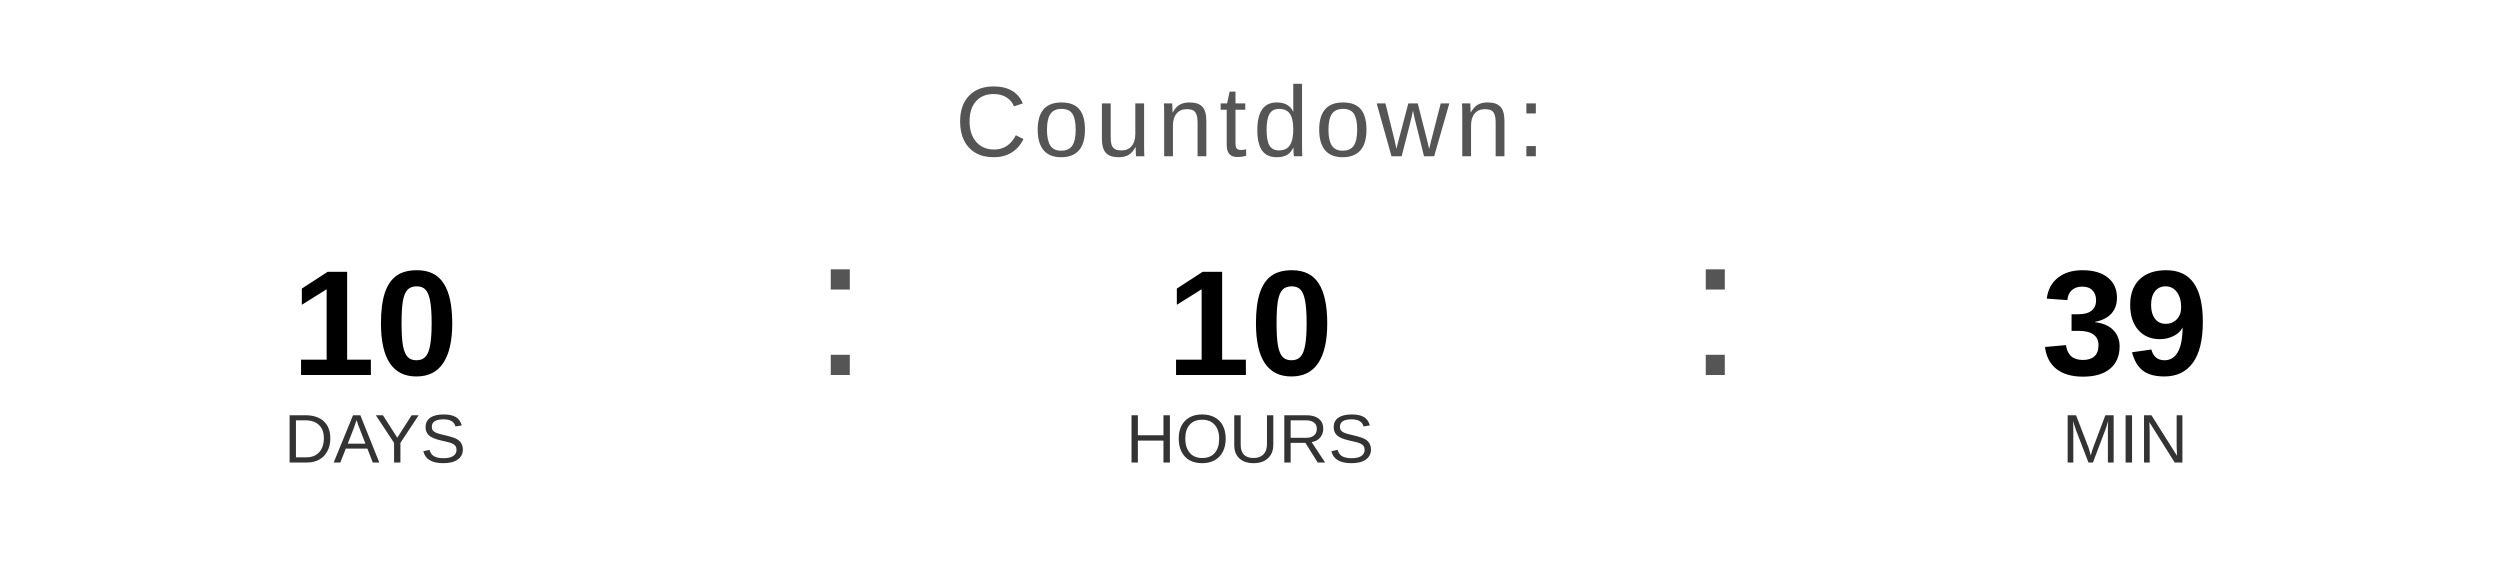
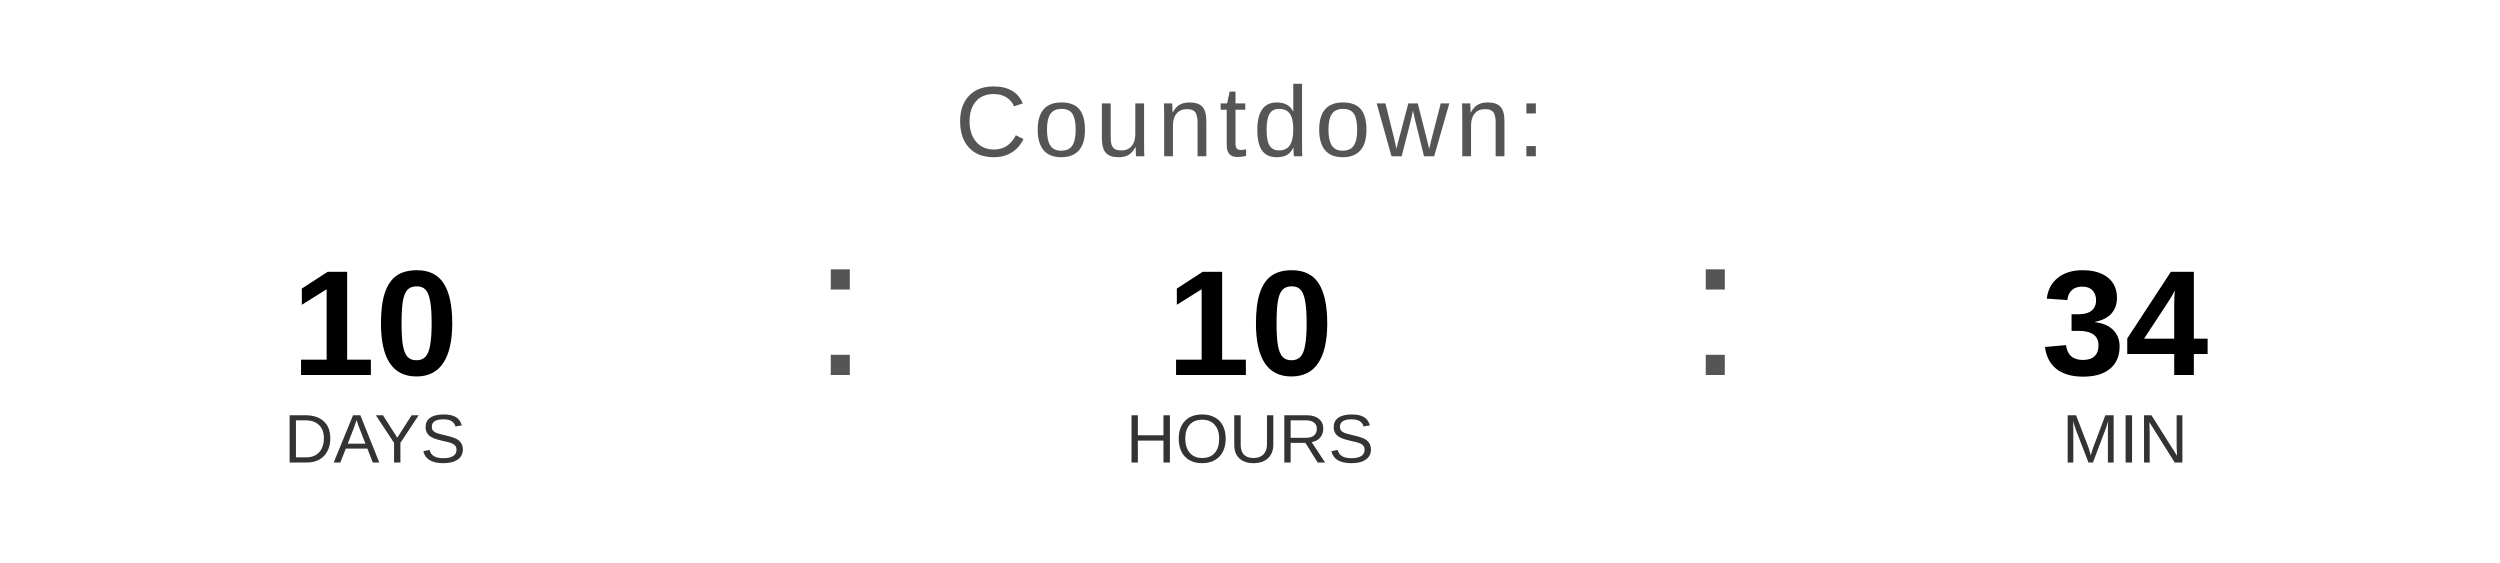
<svg xmlns="http://www.w3.org/2000/svg" width="400" height="90" viewBox="0 0 400 90">
  <text x="200" y="25" font-family="Arial, Helvetica, sans-serif" font-size="16" fill="#555555" text-anchor="middle" letter-spacing="1">
    Countdown:
  </text>
  <text x="60" y="60" font-family="Arial, Helvetica, sans-serif" font-size="24" font-weight="bold" fill="#000000" text-anchor="middle">10</text>
  <text x="60" y="74" font-family="Arial, Helvetica, sans-serif" font-size="11" fill="#333333" text-anchor="middle">DAYS</text>
  <text x="130" y="60" font-family="Arial, sans-serif" font-size="32" fill="#555555">:</text>
  <text x="200" y="60" font-family="Arial, Helvetica, sans-serif" font-size="24" font-weight="bold" fill="#000000" text-anchor="middle">10</text>
  <text x="200" y="74" font-family="Arial, Helvetica, sans-serif" font-size="11" fill="#333333" text-anchor="middle">HOURS</text>
  <text x="270" y="60" font-family="Arial, sans-serif" font-size="32" fill="#555555">:</text>
-   <text x="340" y="60" font-family="Arial, Helvetica, sans-serif" font-size="24" font-weight="bold" fill="#000000" text-anchor="middle">39</text>
+   <text x="340" y="60" font-family="Arial, Helvetica, sans-serif" font-size="24" font-weight="bold" fill="#000000" text-anchor="middle">34</text>
  <text x="340" y="74" font-family="Arial, Helvetica, sans-serif" font-size="11" fill="#333333" text-anchor="middle">MIN</text>
</svg>
